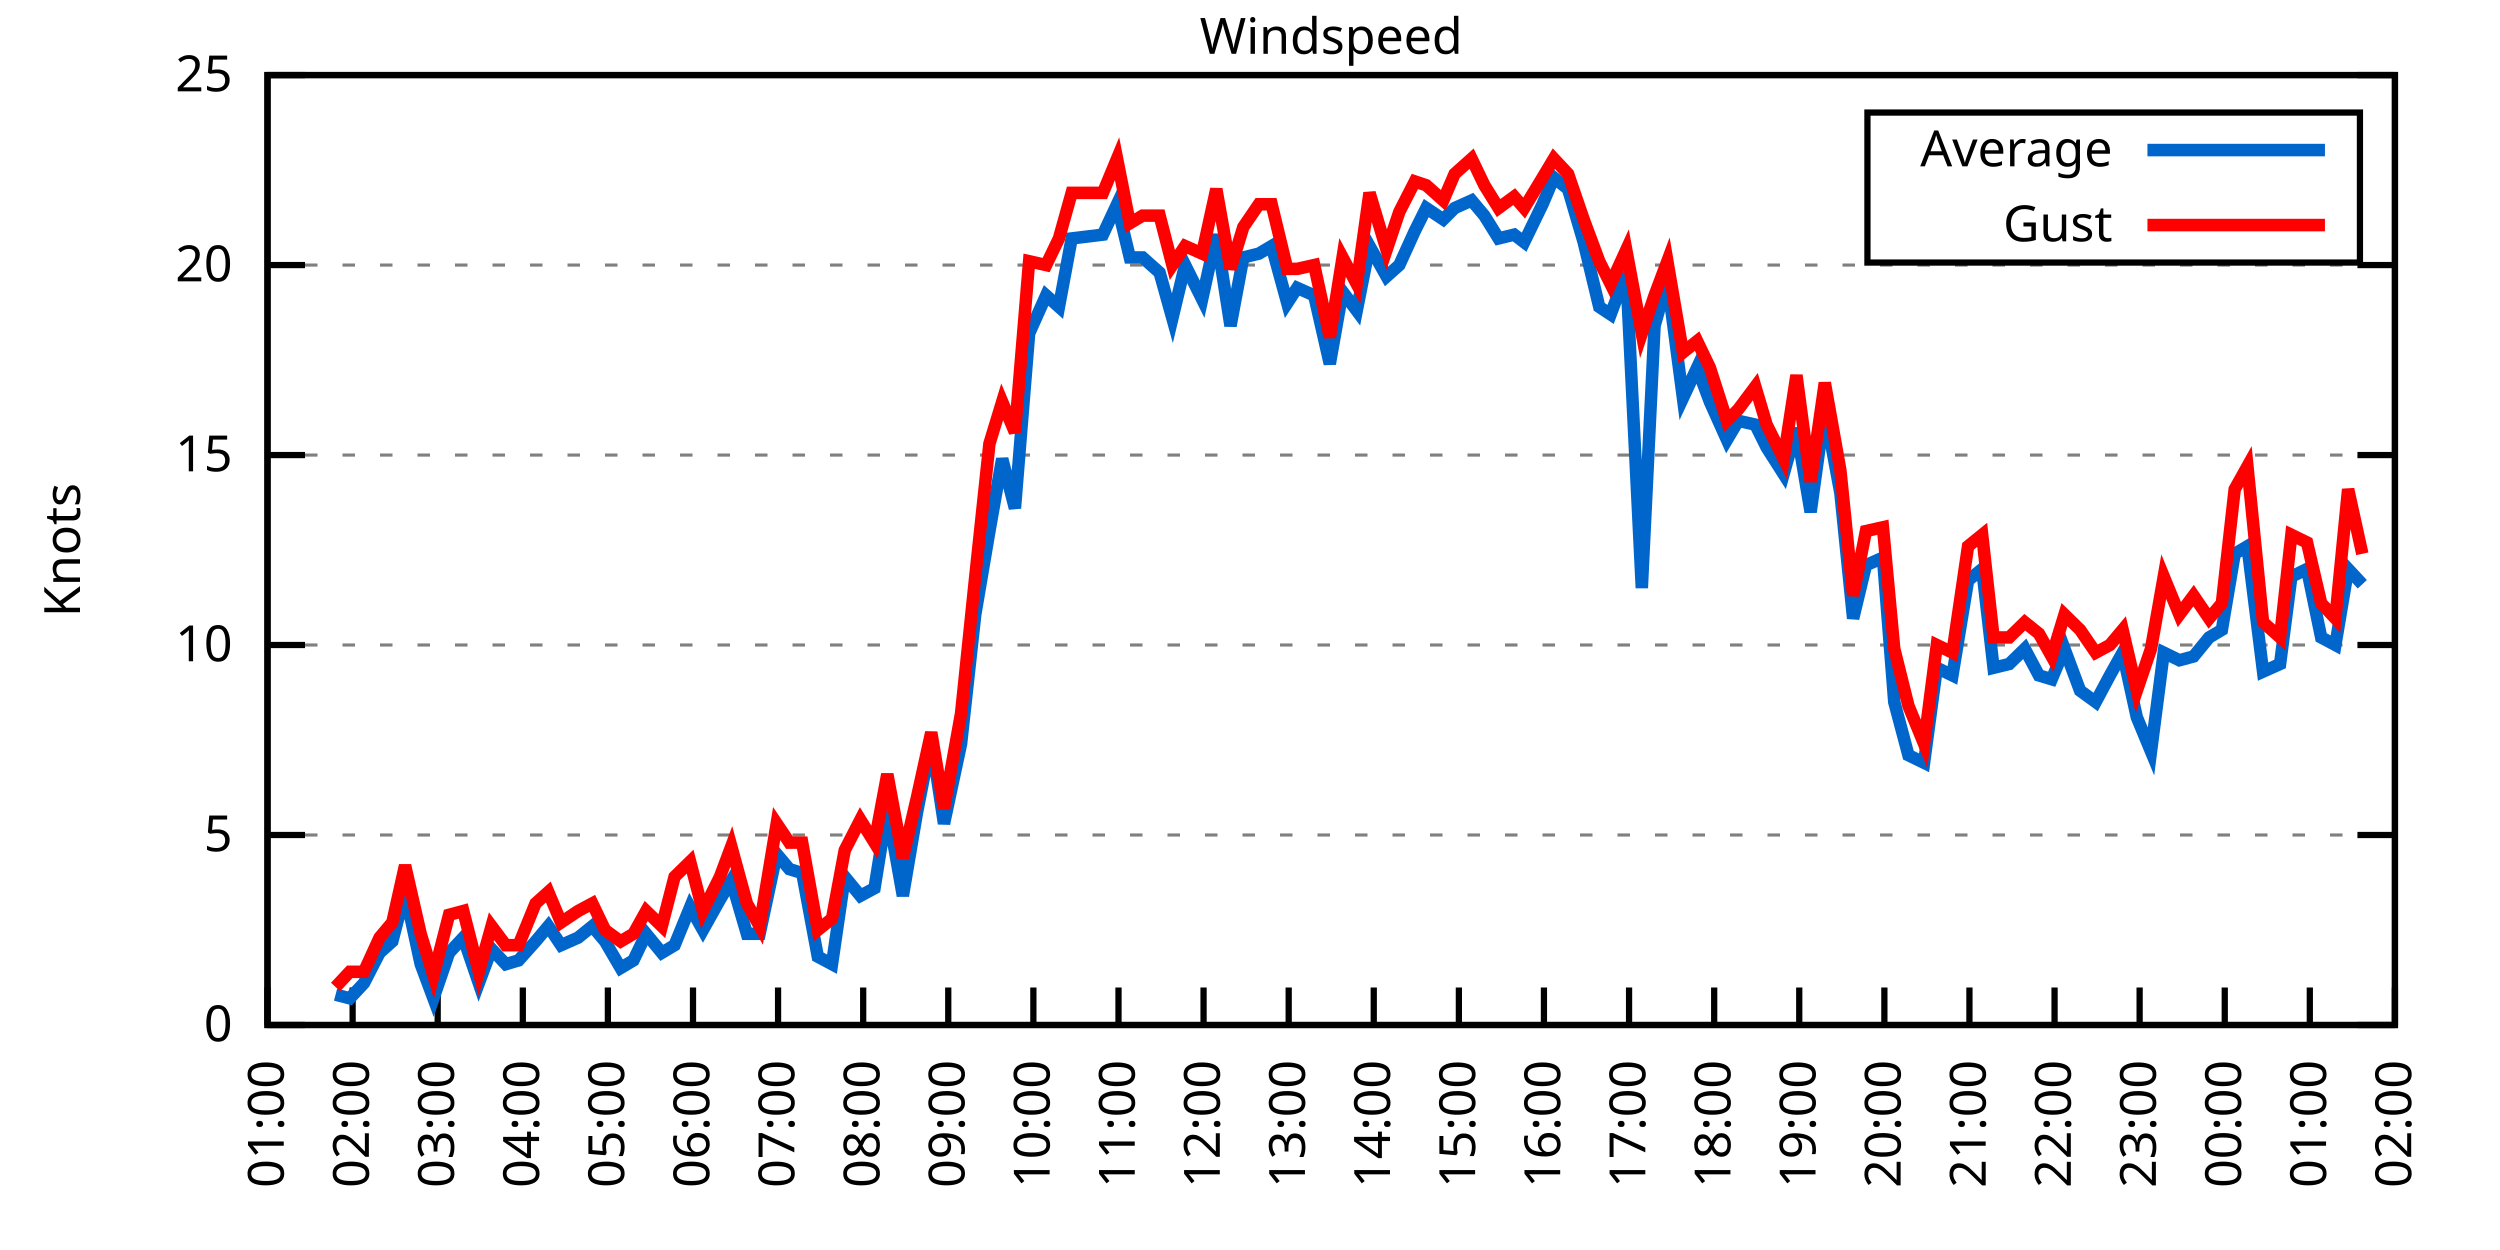
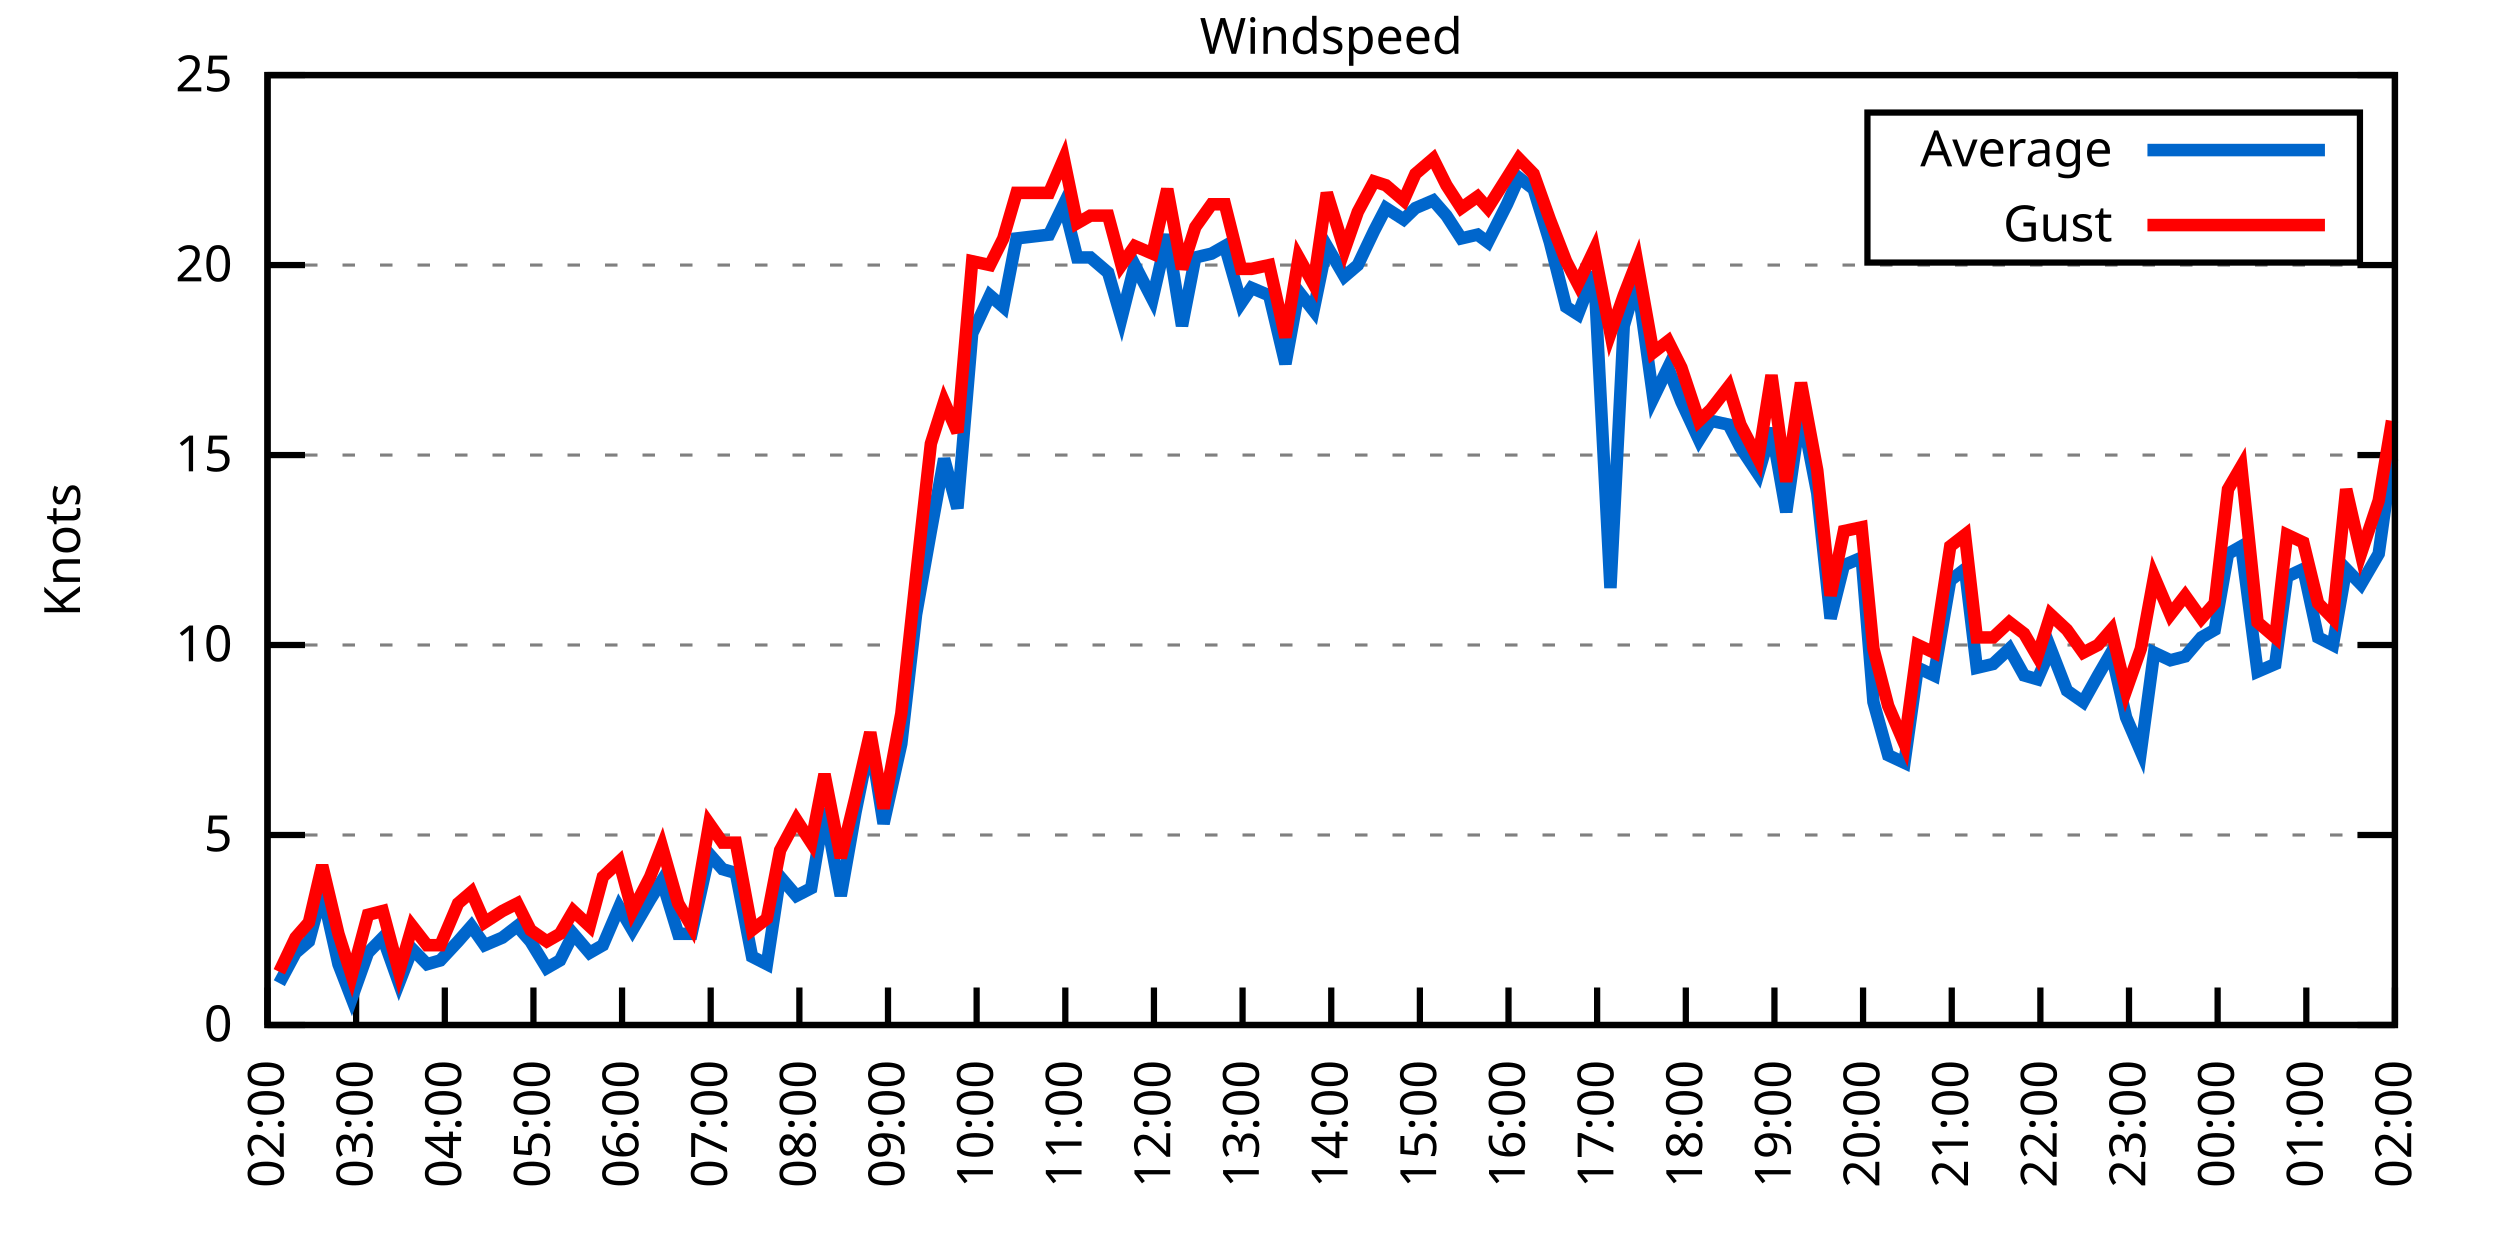
<svg xmlns="http://www.w3.org/2000/svg" xmlns:xlink="http://www.w3.org/1999/xlink" width="400" height="200" viewBox="0 0 400 200">
  <g id="gnuplot_canvas">
    <rect x="0" y="0" width="400" height="200" fill="none" />
    <defs>
      <circle id="gpDot" r="0.5" stroke-width="0.5" stroke="currentColor" />
      <path id="gpPt0" stroke-width="0.333" stroke="currentColor" d="M-1,0 h2 M0,-1 v2" />
      <path id="gpPt1" stroke-width="0.333" stroke="currentColor" d="M-1,-1 L1,1 M1,-1 L-1,1" />
      <path id="gpPt2" stroke-width="0.333" stroke="currentColor" d="M-1,0 L1,0 M0,-1 L0,1 M-1,-1 L1,1 M-1,1 L1,-1" />
      <rect id="gpPt3" stroke-width="0.333" stroke="currentColor" x="-1" y="-1" width="2" height="2" />
      <rect id="gpPt4" stroke-width="0.333" stroke="currentColor" fill="currentColor" x="-1" y="-1" width="2" height="2" />
      <circle id="gpPt5" stroke-width="0.333" stroke="currentColor" cx="0" cy="0" r="1" />
      <use xlink:href="#gpPt5" id="gpPt6" fill="currentColor" stroke="none" />
      <path id="gpPt7" stroke-width="0.333" stroke="currentColor" d="M0,-1.33 L-1.33,0.67 L1.33,0.67 z" />
      <use xlink:href="#gpPt7" id="gpPt8" fill="currentColor" stroke="none" />
      <use xlink:href="#gpPt7" id="gpPt9" stroke="currentColor" transform="rotate(180)" />
      <use xlink:href="#gpPt9" id="gpPt10" fill="currentColor" stroke="none" />
      <use xlink:href="#gpPt3" id="gpPt11" stroke="currentColor" transform="rotate(45)" />
      <use xlink:href="#gpPt11" id="gpPt12" fill="currentColor" stroke="none" />
      <path id="gpPt13" stroke-width="0.333" stroke="currentColor" d="M0,1.330 L1.265,0.411 L0.782,-1.067 L-0.782,-1.076 L-1.265,0.411 z" />
      <use xlink:href="#gpPt13" id="gpPt14" fill="currentColor" stroke="none" />
      <filter id="textbox" filterUnits="objectBoundingBox" x="0" y="0" height="1" width="1">
        <feFlood flood-color="white" flood-opacity="1" result="bgnd" />
        <feComposite in="SourceGraphic" in2="bgnd" operator="atop" />
      </filter>
      <filter id="greybox" filterUnits="objectBoundingBox" x="0" y="0" height="1" width="1">
        <feFlood flood-color="lightgrey" flood-opacity="1" result="grey" />
        <feComposite in="SourceGraphic" in2="grey" operator="atop" />
      </filter>
    </defs>
    <g fill="none" color="white" stroke="currentColor" stroke-width="1.00" stroke-linecap="butt" stroke-linejoin="miter">
</g>
    <g fill="none" color="black" stroke="currentColor" stroke-width="1.00" stroke-linecap="butt" stroke-linejoin="miter">
      <g stroke="none" shape-rendering="crispEdges">
        <polygon fill="rgb(255, 255, 255)" points="42.80,164.00 383.18,164.00 383.18,12.02 42.80,12.02 " />
      </g>
    </g>
    <g fill="none" color="black" stroke="currentColor" stroke-width="1.00" stroke-linecap="butt" stroke-linejoin="miter">
</g>
    <g fill="none" color="black" stroke="black" stroke-width="0.50" stroke-linecap="butt" stroke-linejoin="miter">
</g>
    <g fill="none" color="gray" stroke="currentColor" stroke-width="0.50" stroke-linecap="butt" stroke-linejoin="miter">
      <path stroke="gray" stroke-dasharray="2,4" class="gridline" d="M42.80,164.00 L383.19,164.00  " />
    </g>
    <g fill="none" color="gray" stroke="gray" stroke-width="1.00" stroke-linecap="butt" stroke-linejoin="miter">
</g>
    <g fill="none" color="black" stroke="currentColor" stroke-width="1.00" stroke-linecap="butt" stroke-linejoin="miter">
      <path stroke="black" d="M42.80,164.00 L48.80,164.00 M383.19,164.00 L377.19,164.00  " />
      <g transform="translate(37.20,166.60)" stroke="none" fill="black" font-family="Sans" font-size="8.00" text-anchor="end">
        <text>
          <tspan font-family="Sans"> 0</tspan>
        </text>
      </g>
    </g>
    <g fill="none" color="black" stroke="currentColor" stroke-width="1.00" stroke-linecap="butt" stroke-linejoin="miter">
</g>
    <g fill="none" color="black" stroke="black" stroke-width="0.50" stroke-linecap="butt" stroke-linejoin="miter">
</g>
    <g fill="none" color="gray" stroke="currentColor" stroke-width="0.50" stroke-linecap="butt" stroke-linejoin="miter">
      <path stroke="gray" stroke-dasharray="2,4" class="gridline" d="M42.80,133.60 L383.19,133.60  " />
    </g>
    <g fill="none" color="gray" stroke="gray" stroke-width="1.00" stroke-linecap="butt" stroke-linejoin="miter">
</g>
    <g fill="none" color="black" stroke="currentColor" stroke-width="1.00" stroke-linecap="butt" stroke-linejoin="miter">
      <path stroke="black" d="M42.80,133.60 L48.80,133.60 M383.19,133.60 L377.19,133.60  " />
      <g transform="translate(37.20,136.20)" stroke="none" fill="black" font-family="Sans" font-size="8.00" text-anchor="end">
        <text>
          <tspan font-family="Sans"> 5</tspan>
        </text>
      </g>
    </g>
    <g fill="none" color="black" stroke="currentColor" stroke-width="1.00" stroke-linecap="butt" stroke-linejoin="miter">
</g>
    <g fill="none" color="black" stroke="black" stroke-width="0.50" stroke-linecap="butt" stroke-linejoin="miter">
</g>
    <g fill="none" color="gray" stroke="currentColor" stroke-width="0.50" stroke-linecap="butt" stroke-linejoin="miter">
      <path stroke="gray" stroke-dasharray="2,4" class="gridline" d="M42.80,103.20 L383.19,103.20  " />
    </g>
    <g fill="none" color="gray" stroke="gray" stroke-width="1.00" stroke-linecap="butt" stroke-linejoin="miter">
</g>
    <g fill="none" color="black" stroke="currentColor" stroke-width="1.00" stroke-linecap="butt" stroke-linejoin="miter">
      <path stroke="black" d="M42.80,103.20 L48.80,103.20 M383.19,103.20 L377.19,103.20  " />
      <g transform="translate(37.20,105.80)" stroke="none" fill="black" font-family="Sans" font-size="8.00" text-anchor="end">
        <text>
          <tspan font-family="Sans"> 10</tspan>
        </text>
      </g>
    </g>
    <g fill="none" color="black" stroke="currentColor" stroke-width="1.00" stroke-linecap="butt" stroke-linejoin="miter">
</g>
    <g fill="none" color="black" stroke="black" stroke-width="0.50" stroke-linecap="butt" stroke-linejoin="miter">
</g>
    <g fill="none" color="gray" stroke="currentColor" stroke-width="0.50" stroke-linecap="butt" stroke-linejoin="miter">
      <path stroke="gray" stroke-dasharray="2,4" class="gridline" d="M42.80,72.81 L383.19,72.81  " />
    </g>
    <g fill="none" color="gray" stroke="gray" stroke-width="1.00" stroke-linecap="butt" stroke-linejoin="miter">
</g>
    <g fill="none" color="black" stroke="currentColor" stroke-width="1.00" stroke-linecap="butt" stroke-linejoin="miter">
      <path stroke="black" d="M42.80,72.81 L48.80,72.81 M383.19,72.81 L377.19,72.81  " />
      <g transform="translate(37.20,75.41)" stroke="none" fill="black" font-family="Sans" font-size="8.00" text-anchor="end">
        <text>
          <tspan font-family="Sans"> 15</tspan>
        </text>
      </g>
    </g>
    <g fill="none" color="black" stroke="currentColor" stroke-width="1.00" stroke-linecap="butt" stroke-linejoin="miter">
</g>
    <g fill="none" color="black" stroke="black" stroke-width="0.50" stroke-linecap="butt" stroke-linejoin="miter">
</g>
    <g fill="none" color="gray" stroke="currentColor" stroke-width="0.50" stroke-linecap="butt" stroke-linejoin="miter">
      <path stroke="gray" stroke-dasharray="2,4" class="gridline" d="M42.80,42.41 L383.19,42.41  " />
    </g>
    <g fill="none" color="gray" stroke="gray" stroke-width="1.00" stroke-linecap="butt" stroke-linejoin="miter">
</g>
    <g fill="none" color="black" stroke="currentColor" stroke-width="1.00" stroke-linecap="butt" stroke-linejoin="miter">
      <path stroke="black" d="M42.80,42.41 L48.80,42.41 M383.19,42.41 L377.19,42.41  " />
      <g transform="translate(37.20,45.01)" stroke="none" fill="black" font-family="Sans" font-size="8.00" text-anchor="end">
        <text>
          <tspan font-family="Sans"> 20</tspan>
        </text>
      </g>
    </g>
    <g fill="none" color="black" stroke="currentColor" stroke-width="1.00" stroke-linecap="butt" stroke-linejoin="miter">
</g>
    <g fill="none" color="black" stroke="black" stroke-width="0.50" stroke-linecap="butt" stroke-linejoin="miter">
</g>
    <g fill="none" color="gray" stroke="currentColor" stroke-width="0.50" stroke-linecap="butt" stroke-linejoin="miter">
      <path stroke="gray" stroke-dasharray="2,4" class="gridline" d="M42.80,12.01 L383.19,12.01  " />
    </g>
    <g fill="none" color="gray" stroke="gray" stroke-width="1.00" stroke-linecap="butt" stroke-linejoin="miter">
</g>
    <g fill="none" color="black" stroke="currentColor" stroke-width="1.00" stroke-linecap="butt" stroke-linejoin="miter">
      <path stroke="black" d="M42.80,12.01 L48.80,12.01 M383.19,12.01 L377.19,12.01  " />
      <g transform="translate(37.20,14.61)" stroke="none" fill="black" font-family="Sans" font-size="8.00" text-anchor="end">
        <text>
          <tspan font-family="Sans"> 25</tspan>
        </text>
      </g>
    </g>
    <g fill="none" color="black" stroke="currentColor" stroke-width="1.00" stroke-linecap="butt" stroke-linejoin="miter">
      <path stroke="black" d="M42.80,164.00 L42.80,158.00  " />
      <g transform="translate(45.40,169.60) rotate(270.00)" stroke="none" fill="black" font-family="Sans" font-size="8.00" text-anchor="end">
        <text>
-           <tspan font-family="Sans">01:00</tspan>
-         </text>
-       </g>
-     </g>
-     <g fill="none" color="black" stroke="currentColor" stroke-width="1.00" stroke-linecap="butt" stroke-linejoin="miter">
-       <path stroke="black" d="M56.42,164.00 L56.42,158.00  " />
-       <g transform="translate(59.02,169.60) rotate(270.00)" stroke="none" fill="black" font-family="Sans" font-size="8.00" text-anchor="end">
-         <text>
          <tspan font-family="Sans">02:00</tspan>
        </text>
      </g>
    </g>
    <g fill="none" color="black" stroke="currentColor" stroke-width="1.00" stroke-linecap="butt" stroke-linejoin="miter">
-       <path stroke="black" d="M70.03,164.00 L70.03,158.00  " />
-       <g transform="translate(72.63,169.60) rotate(270.00)" stroke="none" fill="black" font-family="Sans" font-size="8.00" text-anchor="end">
+       <path stroke="black" d="M56.98,164.00 L56.98,158.00  " />
+       <g transform="translate(59.58,169.60) rotate(270.00)" stroke="none" fill="black" font-family="Sans" font-size="8.00" text-anchor="end">
        <text>
          <tspan font-family="Sans">03:00</tspan>
        </text>
      </g>
    </g>
    <g fill="none" color="black" stroke="currentColor" stroke-width="1.00" stroke-linecap="butt" stroke-linejoin="miter">
-       <path stroke="black" d="M83.65,164.00 L83.65,158.00  " />
-       <g transform="translate(86.25,169.60) rotate(270.00)" stroke="none" fill="black" font-family="Sans" font-size="8.00" text-anchor="end">
+       <path stroke="black" d="M71.17,164.00 L71.17,158.00  " />
+       <g transform="translate(73.77,169.60) rotate(270.00)" stroke="none" fill="black" font-family="Sans" font-size="8.00" text-anchor="end">
        <text>
          <tspan font-family="Sans">04:00</tspan>
        </text>
      </g>
    </g>
    <g fill="none" color="black" stroke="currentColor" stroke-width="1.00" stroke-linecap="butt" stroke-linejoin="miter">
-       <path stroke="black" d="M97.26,164.00 L97.26,158.00  " />
-       <g transform="translate(99.86,169.60) rotate(270.00)" stroke="none" fill="black" font-family="Sans" font-size="8.00" text-anchor="end">
+       <path stroke="black" d="M85.35,164.00 L85.35,158.00  " />
+       <g transform="translate(87.95,169.60) rotate(270.00)" stroke="none" fill="black" font-family="Sans" font-size="8.00" text-anchor="end">
        <text>
          <tspan font-family="Sans">05:00</tspan>
        </text>
      </g>
    </g>
    <g fill="none" color="black" stroke="currentColor" stroke-width="1.00" stroke-linecap="butt" stroke-linejoin="miter">
-       <path stroke="black" d="M110.88,164.00 L110.88,158.00  " />
-       <g transform="translate(113.48,169.60) rotate(270.00)" stroke="none" fill="black" font-family="Sans" font-size="8.00" text-anchor="end">
+       <path stroke="black" d="M99.53,164.00 L99.53,158.00  " />
+       <g transform="translate(102.13,169.60) rotate(270.00)" stroke="none" fill="black" font-family="Sans" font-size="8.00" text-anchor="end">
        <text>
          <tspan font-family="Sans">06:00</tspan>
        </text>
      </g>
    </g>
    <g fill="none" color="black" stroke="currentColor" stroke-width="1.00" stroke-linecap="butt" stroke-linejoin="miter">
-       <path stroke="black" d="M124.49,164.00 L124.49,158.00  " />
-       <g transform="translate(127.09,169.60) rotate(270.00)" stroke="none" fill="black" font-family="Sans" font-size="8.00" text-anchor="end">
+       <path stroke="black" d="M113.71,164.00 L113.71,158.00  " />
+       <g transform="translate(116.31,169.60) rotate(270.00)" stroke="none" fill="black" font-family="Sans" font-size="8.00" text-anchor="end">
        <text>
          <tspan font-family="Sans">07:00</tspan>
        </text>
      </g>
    </g>
    <g fill="none" color="black" stroke="currentColor" stroke-width="1.00" stroke-linecap="butt" stroke-linejoin="miter">
-       <path stroke="black" d="M138.11,164.00 L138.11,158.00  " />
-       <g transform="translate(140.71,169.60) rotate(270.00)" stroke="none" fill="black" font-family="Sans" font-size="8.00" text-anchor="end">
+       <path stroke="black" d="M127.90,164.00 L127.90,158.00  " />
+       <g transform="translate(130.50,169.60) rotate(270.00)" stroke="none" fill="black" font-family="Sans" font-size="8.00" text-anchor="end">
        <text>
          <tspan font-family="Sans">08:00</tspan>
        </text>
      </g>
    </g>
    <g fill="none" color="black" stroke="currentColor" stroke-width="1.00" stroke-linecap="butt" stroke-linejoin="miter">
-       <path stroke="black" d="M151.72,164.00 L151.72,158.00  " />
-       <g transform="translate(154.32,169.60) rotate(270.00)" stroke="none" fill="black" font-family="Sans" font-size="8.00" text-anchor="end">
+       <path stroke="black" d="M142.08,164.00 L142.08,158.00  " />
+       <g transform="translate(144.68,169.60) rotate(270.00)" stroke="none" fill="black" font-family="Sans" font-size="8.00" text-anchor="end">
        <text>
          <tspan font-family="Sans">09:00</tspan>
        </text>
      </g>
    </g>
    <g fill="none" color="black" stroke="currentColor" stroke-width="1.00" stroke-linecap="butt" stroke-linejoin="miter">
-       <path stroke="black" d="M165.34,164.00 L165.34,158.00  " />
-       <g transform="translate(167.94,169.60) rotate(270.00)" stroke="none" fill="black" font-family="Sans" font-size="8.00" text-anchor="end">
+       <path stroke="black" d="M156.26,164.00 L156.26,158.00  " />
+       <g transform="translate(158.86,169.60) rotate(270.00)" stroke="none" fill="black" font-family="Sans" font-size="8.00" text-anchor="end">
        <text>
          <tspan font-family="Sans">10:00</tspan>
        </text>
      </g>
    </g>
    <g fill="none" color="black" stroke="currentColor" stroke-width="1.00" stroke-linecap="butt" stroke-linejoin="miter">
-       <path stroke="black" d="M178.96,164.00 L178.96,158.00  " />
-       <g transform="translate(181.56,169.60) rotate(270.00)" stroke="none" fill="black" font-family="Sans" font-size="8.00" text-anchor="end">
+       <path stroke="black" d="M170.45,164.00 L170.45,158.00  " />
+       <g transform="translate(173.05,169.60) rotate(270.00)" stroke="none" fill="black" font-family="Sans" font-size="8.00" text-anchor="end">
        <text>
          <tspan font-family="Sans">11:00</tspan>
        </text>
      </g>
    </g>
    <g fill="none" color="black" stroke="currentColor" stroke-width="1.00" stroke-linecap="butt" stroke-linejoin="miter">
-       <path stroke="black" d="M192.57,164.00 L192.57,158.00  " />
-       <g transform="translate(195.17,169.60) rotate(270.00)" stroke="none" fill="black" font-family="Sans" font-size="8.00" text-anchor="end">
+       <path stroke="black" d="M184.63,164.00 L184.63,158.00  " />
+       <g transform="translate(187.23,169.60) rotate(270.00)" stroke="none" fill="black" font-family="Sans" font-size="8.00" text-anchor="end">
        <text>
          <tspan font-family="Sans">12:00</tspan>
        </text>
      </g>
    </g>
    <g fill="none" color="black" stroke="currentColor" stroke-width="1.00" stroke-linecap="butt" stroke-linejoin="miter">
-       <path stroke="black" d="M206.19,164.00 L206.19,158.00  " />
-       <g transform="translate(208.79,169.60) rotate(270.00)" stroke="none" fill="black" font-family="Sans" font-size="8.00" text-anchor="end">
+       <path stroke="black" d="M198.81,164.00 L198.81,158.00  " />
+       <g transform="translate(201.41,169.60) rotate(270.00)" stroke="none" fill="black" font-family="Sans" font-size="8.00" text-anchor="end">
        <text>
          <tspan font-family="Sans">13:00</tspan>
        </text>
      </g>
    </g>
    <g fill="none" color="black" stroke="currentColor" stroke-width="1.00" stroke-linecap="butt" stroke-linejoin="miter">
-       <path stroke="black" d="M219.80,164.00 L219.80,158.00  " />
-       <g transform="translate(222.40,169.60) rotate(270.00)" stroke="none" fill="black" font-family="Sans" font-size="8.00" text-anchor="end">
+       <path stroke="black" d="M213.00,164.00 L213.00,158.00  " />
+       <g transform="translate(215.60,169.60) rotate(270.00)" stroke="none" fill="black" font-family="Sans" font-size="8.00" text-anchor="end">
        <text>
          <tspan font-family="Sans">14:00</tspan>
        </text>
      </g>
    </g>
    <g fill="none" color="black" stroke="currentColor" stroke-width="1.00" stroke-linecap="butt" stroke-linejoin="miter">
-       <path stroke="black" d="M233.42,164.00 L233.42,158.00  " />
-       <g transform="translate(236.02,169.60) rotate(270.00)" stroke="none" fill="black" font-family="Sans" font-size="8.00" text-anchor="end">
+       <path stroke="black" d="M227.18,164.00 L227.18,158.00  " />
+       <g transform="translate(229.78,169.60) rotate(270.00)" stroke="none" fill="black" font-family="Sans" font-size="8.00" text-anchor="end">
        <text>
          <tspan font-family="Sans">15:00</tspan>
        </text>
      </g>
    </g>
    <g fill="none" color="black" stroke="currentColor" stroke-width="1.00" stroke-linecap="butt" stroke-linejoin="miter">
-       <path stroke="black" d="M247.03,164.00 L247.03,158.00  " />
-       <g transform="translate(249.63,169.60) rotate(270.00)" stroke="none" fill="black" font-family="Sans" font-size="8.00" text-anchor="end">
+       <path stroke="black" d="M241.36,164.00 L241.36,158.00  " />
+       <g transform="translate(243.96,169.60) rotate(270.00)" stroke="none" fill="black" font-family="Sans" font-size="8.00" text-anchor="end">
        <text>
          <tspan font-family="Sans">16:00</tspan>
        </text>
      </g>
    </g>
    <g fill="none" color="black" stroke="currentColor" stroke-width="1.00" stroke-linecap="butt" stroke-linejoin="miter">
-       <path stroke="black" d="M260.65,164.00 L260.65,158.00  " />
-       <g transform="translate(263.25,169.60) rotate(270.00)" stroke="none" fill="black" font-family="Sans" font-size="8.00" text-anchor="end">
+       <path stroke="black" d="M255.54,164.00 L255.54,158.00  " />
+       <g transform="translate(258.14,169.60) rotate(270.00)" stroke="none" fill="black" font-family="Sans" font-size="8.00" text-anchor="end">
        <text>
          <tspan font-family="Sans">17:00</tspan>
        </text>
      </g>
    </g>
    <g fill="none" color="black" stroke="currentColor" stroke-width="1.00" stroke-linecap="butt" stroke-linejoin="miter">
-       <path stroke="black" d="M274.27,164.00 L274.27,158.00  " />
-       <g transform="translate(276.87,169.60) rotate(270.00)" stroke="none" fill="black" font-family="Sans" font-size="8.00" text-anchor="end">
+       <path stroke="black" d="M269.73,164.00 L269.73,158.00  " />
+       <g transform="translate(272.33,169.60) rotate(270.00)" stroke="none" fill="black" font-family="Sans" font-size="8.00" text-anchor="end">
        <text>
          <tspan font-family="Sans">18:00</tspan>
        </text>
      </g>
    </g>
    <g fill="none" color="black" stroke="currentColor" stroke-width="1.00" stroke-linecap="butt" stroke-linejoin="miter">
-       <path stroke="black" d="M287.88,164.00 L287.88,158.00  " />
-       <g transform="translate(290.48,169.60) rotate(270.00)" stroke="none" fill="black" font-family="Sans" font-size="8.00" text-anchor="end">
+       <path stroke="black" d="M283.91,164.00 L283.91,158.00  " />
+       <g transform="translate(286.51,169.60) rotate(270.00)" stroke="none" fill="black" font-family="Sans" font-size="8.00" text-anchor="end">
        <text>
          <tspan font-family="Sans">19:00</tspan>
        </text>
      </g>
    </g>
    <g fill="none" color="black" stroke="currentColor" stroke-width="1.00" stroke-linecap="butt" stroke-linejoin="miter">
-       <path stroke="black" d="M301.50,164.00 L301.50,158.00  " />
-       <g transform="translate(304.10,169.60) rotate(270.00)" stroke="none" fill="black" font-family="Sans" font-size="8.00" text-anchor="end">
+       <path stroke="black" d="M298.09,164.00 L298.09,158.00  " />
+       <g transform="translate(300.69,169.60) rotate(270.00)" stroke="none" fill="black" font-family="Sans" font-size="8.00" text-anchor="end">
        <text>
          <tspan font-family="Sans">20:00</tspan>
        </text>
      </g>
    </g>
    <g fill="none" color="black" stroke="currentColor" stroke-width="1.00" stroke-linecap="butt" stroke-linejoin="miter">
-       <path stroke="black" d="M315.11,164.00 L315.11,158.00  " />
-       <g transform="translate(317.71,169.60) rotate(270.00)" stroke="none" fill="black" font-family="Sans" font-size="8.00" text-anchor="end">
+       <path stroke="black" d="M312.28,164.00 L312.28,158.00  " />
+       <g transform="translate(314.88,169.60) rotate(270.00)" stroke="none" fill="black" font-family="Sans" font-size="8.00" text-anchor="end">
        <text>
          <tspan font-family="Sans">21:00</tspan>
        </text>
      </g>
    </g>
    <g fill="none" color="black" stroke="currentColor" stroke-width="1.00" stroke-linecap="butt" stroke-linejoin="miter">
-       <path stroke="black" d="M328.73,164.00 L328.73,158.00  " />
-       <g transform="translate(331.33,169.60) rotate(270.00)" stroke="none" fill="black" font-family="Sans" font-size="8.00" text-anchor="end">
+       <path stroke="black" d="M326.46,164.00 L326.46,158.00  " />
+       <g transform="translate(329.06,169.60) rotate(270.00)" stroke="none" fill="black" font-family="Sans" font-size="8.00" text-anchor="end">
        <text>
          <tspan font-family="Sans">22:00</tspan>
        </text>
      </g>
    </g>
    <g fill="none" color="black" stroke="currentColor" stroke-width="1.00" stroke-linecap="butt" stroke-linejoin="miter">
-       <path stroke="black" d="M342.34,164.00 L342.34,158.00  " />
-       <g transform="translate(344.94,169.60) rotate(270.00)" stroke="none" fill="black" font-family="Sans" font-size="8.00" text-anchor="end">
+       <path stroke="black" d="M340.64,164.00 L340.64,158.00  " />
+       <g transform="translate(343.24,169.60) rotate(270.00)" stroke="none" fill="black" font-family="Sans" font-size="8.00" text-anchor="end">
        <text>
          <tspan font-family="Sans">23:00</tspan>
        </text>
      </g>
    </g>
    <g fill="none" color="black" stroke="currentColor" stroke-width="1.00" stroke-linecap="butt" stroke-linejoin="miter">
-       <path stroke="black" d="M355.96,164.00 L355.96,158.00  " />
-       <g transform="translate(358.56,169.60) rotate(270.00)" stroke="none" fill="black" font-family="Sans" font-size="8.00" text-anchor="end">
+       <path stroke="black" d="M354.82,164.00 L354.82,158.00  " />
+       <g transform="translate(357.42,169.60) rotate(270.00)" stroke="none" fill="black" font-family="Sans" font-size="8.00" text-anchor="end">
        <text>
          <tspan font-family="Sans">00:00</tspan>
        </text>
      </g>
    </g>
    <g fill="none" color="black" stroke="currentColor" stroke-width="1.00" stroke-linecap="butt" stroke-linejoin="miter">
-       <path stroke="black" d="M369.57,164.00 L369.57,158.00  " />
-       <g transform="translate(372.17,169.60) rotate(270.00)" stroke="none" fill="black" font-family="Sans" font-size="8.00" text-anchor="end">
+       <path stroke="black" d="M369.01,164.00 L369.01,158.00  " />
+       <g transform="translate(371.61,169.60) rotate(270.00)" stroke="none" fill="black" font-family="Sans" font-size="8.00" text-anchor="end">
        <text>
          <tspan font-family="Sans">01:00</tspan>
        </text>
      </g>
    </g>
    <g fill="none" color="black" stroke="currentColor" stroke-width="1.00" stroke-linecap="butt" stroke-linejoin="miter">
      <path stroke="black" d="M383.19,164.00 L383.19,158.00  " />
      <g transform="translate(385.79,169.60) rotate(270.00)" stroke="none" fill="black" font-family="Sans" font-size="8.00" text-anchor="end">
        <text>
          <tspan font-family="Sans">02:00</tspan>
        </text>
      </g>
    </g>
    <g fill="none" color="black" stroke="currentColor" stroke-width="1.00" stroke-linecap="butt" stroke-linejoin="miter">
</g>
    <g fill="none" color="black" stroke="currentColor" stroke-width="1.00" stroke-linecap="butt" stroke-linejoin="miter">
      <path stroke="black" d="M42.80,12.01 L42.80,164.00 L383.19,164.00 L383.19,12.01 L42.80,12.01 Z  " />
    </g>
    <g fill="none" color="black" stroke="currentColor" stroke-width="1.00" stroke-linecap="butt" stroke-linejoin="miter">
</g>
    <g fill="none" color="black" stroke="currentColor" stroke-width="1.00" stroke-linecap="butt" stroke-linejoin="miter">
      <path stroke="black" d="M298.79,42.01 L298.79,18.01 L377.59,18.01 L377.59,42.01 L298.79,42.01 Z  " />
    </g>
    <g id="Windspeed_plot_1">
      <g fill="none" color="white" stroke="black" stroke-width="2.00" stroke-linecap="butt" stroke-linejoin="miter">
</g>
      <g fill="none" color="black" stroke="currentColor" stroke-width="2.00" stroke-linecap="butt" stroke-linejoin="miter">
        <g transform="translate(337.99,26.61)" stroke="none" fill="black" font-family="Sans" font-size="8.00" text-anchor="end">
          <text>
            <tspan font-family="Sans">Average</tspan>
          </text>
        </g>
      </g>
      <g fill="none" color="black" stroke="currentColor" stroke-width="2.00" stroke-linecap="butt" stroke-linejoin="miter">
-         <path stroke="rgb(  0, 102, 204)" d="M343.59,24.01 L371.99,24.01 M53.69,159.14 L55.96,159.74 L58.23,157.31 L60.73,152.45 L62.77,150.62 L64.81,142.72   L67.31,154.27 L69.35,159.74 L71.85,152.45 L74.12,150.02 L76.61,157.31 L78.65,151.84 L80.92,154.27 L82.97,153.66   L85.69,150.62 L87.73,148.19 L89.77,151.23 L92.50,150.02 L94.77,148.19 L96.81,150.62 L99.30,154.88 L101.35,153.66   L103.39,149.41 L105.89,152.45 L107.93,151.23 L110.42,145.15 L112.47,148.80 L115.19,143.94 L117.01,140.90 L119.50,149.41   L121.54,149.41 L124.27,136.64 L126.31,139.07 L128.35,139.68 L130.85,153.06 L133.12,154.27 L135.16,140.29 L137.66,143.33   L139.92,142.11 L141.97,129.35 L144.46,143.33 L146.73,129.95 L149.00,118.40 L151.04,131.78 L153.77,119.01 L156.04,98.34   L158.31,84.97 L160.35,73.41 L162.39,81.32 L164.66,53.35 L167.38,47.27 L169.43,49.10 L171.47,38.15 L176.46,37.54   L178.73,32.68 L180.77,41.19 L182.81,41.19 L185.54,43.62 L187.58,50.92 L189.62,42.41 L192.34,47.88 L194.61,37.54   L196.88,52.14 L198.93,41.19 L201.42,40.58 L203.46,39.37 L205.96,48.49 L207.55,46.06 L210.27,47.27 L212.77,58.21   L214.81,46.66 L217.08,49.70 L219.12,39.37 L221.85,44.23 L223.89,42.41 L226.38,36.94 L228.20,33.29 L230.92,35.11   L232.74,33.29 L235.46,32.07 L237.50,34.50 L239.77,38.15 L242.27,37.54 L243.86,38.76 L246.81,32.68 L248.62,28.42   L250.89,30.25 L253.39,38.76 L255.88,49.10 L257.70,50.31 L260.20,43.62 L262.69,94.08 L264.73,52.14 L266.78,44.84   L269.27,63.69 L271.54,58.82 L273.58,64.29 L276.31,70.37 L278.12,67.33 L280.85,67.94 L282.66,71.59 L285.38,75.85   L287.43,68.55 L289.70,81.93 L291.97,65.51 L294.46,78.89 L296.50,98.95 L298.55,90.44 L301.27,89.22 L303.08,112.32   L305.35,120.83 L307.85,122.05 L309.89,106.85 L312.39,108.07 L314.89,92.87 L317.15,91.04 L318.97,106.85 L321.47,106.24   L323.96,103.81 L326.23,108.07 L328.27,108.68 L330.32,103.81 L332.81,110.50 L335.31,112.32 L337.58,108.07 L339.62,104.42   L341.89,114.76 L344.16,120.23 L346.20,104.42 L348.70,105.64 L350.97,105.03 L353.46,101.99 L355.50,100.77 L357.55,88.61   L359.59,87.40 L362.09,107.46 L364.81,106.24 L366.62,92.26 L369.12,91.04 L371.39,101.99 L373.66,103.20 L375.70,91.04   L377.97,93.48  " />
+         <path stroke="rgb(  0, 102, 204)" d="M343.59,24.01 L371.99,24.01 M44.69,157.31 L47.29,152.45 L49.42,150.62 L51.55,142.72 L54.15,154.27 L56.27,159.74   L58.87,152.45 L61.24,150.02 L63.84,157.31 L65.97,151.84 L68.33,154.27 L70.46,153.66 L73.29,150.62 L75.42,148.19   L77.55,151.23 L80.38,150.02 L82.75,148.19 L84.88,150.62 L87.48,154.88 L89.60,153.66 L91.73,149.41 L94.33,152.45   L96.46,151.23 L99.06,145.15 L101.19,148.80 L104.02,143.94 L105.91,140.90 L108.51,149.41 L110.64,149.41 L113.48,136.64   L115.61,139.07 L117.73,139.68 L120.33,153.06 L122.70,154.27 L124.82,140.29 L127.42,143.33 L129.79,142.11 L131.92,129.35   L134.52,143.33 L136.88,129.95 L139.24,118.40 L141.37,131.78 L144.21,119.01 L146.57,98.34 L148.94,84.97 L151.06,73.41   L153.19,81.32 L155.55,53.35 L158.39,47.27 L160.52,49.10 L162.65,38.15 L167.85,37.54 L170.21,32.68 L172.34,41.19   L174.46,41.19 L177.30,43.62 L179.43,50.92 L181.56,42.41 L184.39,47.88 L186.76,37.54 L189.12,52.14 L191.25,41.19   L193.85,40.58 L195.98,39.37 L198.58,48.49 L200.23,46.06 L203.07,47.27 L205.67,58.21 L207.79,46.66 L210.16,49.70   L212.29,39.37 L215.12,44.23 L217.25,42.41 L219.85,36.94 L221.74,33.29 L224.58,35.11 L226.47,33.29 L229.31,32.07   L231.43,34.50 L233.80,38.15 L236.40,37.54 L238.05,38.76 L241.12,32.68 L243.02,28.42 L245.38,30.25 L247.98,38.76   L250.58,49.10 L252.47,50.31 L255.07,43.62 L257.67,94.08 L259.80,52.14 L261.93,44.84 L264.53,63.69 L266.89,58.82   L269.02,64.29 L271.85,70.37 L273.75,67.33 L276.58,67.94 L278.47,71.59 L281.31,75.85 L283.44,68.55 L285.80,81.93   L288.16,65.51 L290.76,78.89 L292.89,98.95 L295.02,90.44 L297.86,89.22 L299.75,112.32 L302.11,120.83 L304.71,122.05   L306.84,106.85 L309.44,108.07 L312.04,92.87 L314.40,91.04 L316.29,106.85 L318.89,106.24 L321.49,103.81 L323.86,108.07   L325.99,108.68 L328.11,103.81 L330.71,110.50 L333.31,112.32 L335.68,108.07 L337.80,104.42 L340.17,114.76 L342.53,120.23   L344.66,104.42 L347.26,105.64 L349.62,105.03 L352.22,101.99 L354.35,100.77 L356.48,88.61 L358.61,87.40 L361.21,107.46   L364.04,106.24 L365.93,92.26 L368.53,91.04 L370.90,101.99 L373.26,103.20 L375.39,91.04 L377.75,93.48 L380.59,88.61   L382.72,73.41  " />
      </g>
    </g>
    <g id="Windspeed_plot_2">
      <g fill="none" color="black" stroke="currentColor" stroke-width="2.00" stroke-linecap="butt" stroke-linejoin="miter">
        <g transform="translate(337.99,38.61)" stroke="none" fill="black" font-family="Sans" font-size="8.00" text-anchor="end">
          <text>
            <tspan font-family="Sans">Gust</tspan>
          </text>
        </g>
      </g>
      <g fill="none" color="black" stroke="currentColor" stroke-width="2.00" stroke-linecap="butt" stroke-linejoin="miter">
-         <path stroke="rgb(255,   0,   0)" d="M343.59,36.01 L371.99,36.01 M53.69,157.92 L55.96,155.49 L58.23,155.49 L60.73,150.02 L62.77,147.59 L64.81,138.47   L67.31,149.41 L69.35,156.10 L71.85,146.37 L74.12,145.76 L76.61,155.49 L78.65,148.19 L80.92,151.23 L82.97,151.23   L85.69,144.55 L87.73,142.72 L89.77,147.59 L92.50,145.76 L94.77,144.55 L96.81,148.80 L99.30,150.62 L101.35,149.41   L103.39,145.76 L105.89,148.19 L107.93,140.29 L110.42,137.86 L112.47,145.76 L115.19,140.29 L117.01,135.43 L119.50,144.55   L121.54,148.19 L124.27,131.78 L126.31,134.82 L128.35,134.82 L130.85,148.80 L133.12,146.98 L135.16,136.03 L137.66,131.17   L139.92,134.82 L141.97,123.87 L144.46,137.25 L146.73,127.52 L149.00,117.19 L151.04,129.35 L153.77,114.15 L156.04,92.26   L158.31,70.98 L160.35,64.29 L162.39,69.16 L164.66,41.80 L167.38,42.41 L169.43,38.15 L171.47,30.86 L176.46,30.86   L178.73,25.39 L180.77,35.72 L182.81,34.50 L185.54,34.50 L187.58,42.41 L189.62,39.37 L192.34,40.58 L194.61,30.25   L196.88,43.02 L198.93,36.33 L201.42,32.68 L203.46,32.68 L205.96,43.02 L207.55,43.02 L210.27,42.41 L212.77,53.96   L214.81,41.19 L217.08,45.45 L219.12,30.86 L221.85,39.98 L223.89,33.90 L226.38,29.03 L228.20,29.64 L230.92,32.07   L232.74,27.82 L235.46,25.39 L237.50,29.64 L239.77,33.29 L242.27,31.46 L243.86,33.29 L246.81,28.42 L248.62,25.39   L250.89,27.82 L253.39,35.11 L255.88,41.80 L257.70,45.45 L260.20,39.98 L262.69,53.35 L264.73,47.27 L266.78,41.80   L269.27,56.39 L271.54,54.57 L273.58,58.82 L276.31,67.33 L278.12,65.51 L280.85,61.86 L282.66,67.94 L285.38,73.41   L287.43,60.04 L289.70,77.06 L291.97,61.25 L294.46,75.24 L296.50,95.30 L298.55,84.97 L301.27,84.36 L303.08,103.81   L305.35,112.93 L307.85,119.01 L309.89,103.20 L312.39,104.42 L314.89,87.40 L317.15,85.57 L318.97,101.99 L321.47,101.99   L323.96,99.56 L326.23,101.38 L328.27,105.03 L330.32,98.34 L332.81,100.77 L335.31,104.42 L337.58,103.20 L339.62,100.77   L341.89,110.50 L344.16,103.81 L346.20,92.26 L348.70,98.34 L350.97,95.30 L353.46,98.95 L355.50,96.52 L357.55,78.28   L359.59,74.63 L362.09,99.56 L364.81,101.99 L366.62,85.57 L369.12,86.79 L371.39,96.52 L373.66,98.95 L375.70,78.28   L377.97,88.61  " />
+         <path stroke="rgb(255,   0,   0)" d="M343.59,36.01 L371.99,36.01 M44.69,155.49 L47.29,150.02 L49.42,147.59 L51.55,138.47 L54.15,149.41 L56.27,156.10   L58.87,146.37 L61.24,145.76 L63.84,155.49 L65.97,148.19 L68.33,151.23 L70.46,151.23 L73.29,144.55 L75.42,142.72   L77.55,147.59 L80.38,145.76 L82.75,144.55 L84.88,148.80 L87.48,150.62 L89.60,149.41 L91.73,145.76 L94.33,148.19   L96.46,140.29 L99.06,137.86 L101.19,145.76 L104.02,140.29 L105.91,135.43 L108.51,144.55 L110.64,148.19 L113.48,131.78   L115.61,134.82 L117.73,134.82 L120.33,148.80 L122.70,146.98 L124.82,136.03 L127.42,131.17 L129.79,134.82 L131.92,123.87   L134.52,137.25 L136.88,127.52 L139.24,117.19 L141.37,129.35 L144.21,114.15 L146.57,92.26 L148.94,70.98 L151.06,64.29   L153.19,69.16 L155.55,41.80 L158.39,42.41 L160.52,38.15 L162.65,30.86 L167.85,30.86 L170.21,25.39 L172.34,35.72   L174.46,34.50 L177.30,34.50 L179.43,42.41 L181.56,39.37 L184.39,40.58 L186.76,30.25 L189.12,43.02 L191.25,36.33   L193.85,32.68 L195.98,32.68 L198.58,43.02 L200.23,43.02 L203.07,42.41 L205.67,53.96 L207.79,41.19 L210.16,45.45   L212.29,30.86 L215.12,39.98 L217.25,33.90 L219.85,29.03 L221.74,29.64 L224.58,32.07 L226.47,27.82 L229.31,25.39   L231.43,29.64 L233.80,33.29 L236.40,31.46 L238.05,33.29 L241.12,28.42 L243.02,25.39 L245.38,27.82 L247.98,35.11   L250.58,41.80 L252.47,45.45 L255.07,39.98 L257.67,53.35 L259.80,47.27 L261.93,41.80 L264.53,56.39 L266.89,54.57   L269.02,58.82 L271.85,67.33 L273.75,65.51 L276.58,61.86 L278.47,67.94 L281.31,73.41 L283.44,60.04 L285.80,77.06   L288.16,61.25 L290.76,75.24 L292.89,95.30 L295.02,84.97 L297.86,84.36 L299.75,103.81 L302.11,112.93 L304.71,119.01   L306.84,103.20 L309.44,104.42 L312.04,87.40 L314.40,85.57 L316.29,101.99 L318.89,101.99 L321.49,99.56 L323.86,101.38   L325.99,105.03 L328.11,98.34 L330.71,100.77 L333.31,104.42 L335.68,103.20 L337.80,100.77 L340.17,110.50 L342.53,103.81   L344.66,92.26 L347.26,98.34 L349.62,95.30 L352.22,98.95 L354.35,96.52 L356.48,78.28 L358.61,74.63 L361.21,99.56   L364.04,101.99 L365.93,85.57 L368.53,86.79 L370.90,96.52 L373.26,98.95 L375.39,78.28 L377.75,88.61 L380.59,80.10   L382.72,67.33  " />
      </g>
    </g>
    <g fill="none" color="black" stroke="currentColor" stroke-width="2.00" stroke-linecap="butt" stroke-linejoin="miter">
</g>
    <g fill="none" color="black" stroke="black" stroke-width="1.00" stroke-linecap="butt" stroke-linejoin="miter">
</g>
    <g fill="none" color="black" stroke="currentColor" stroke-width="1.00" stroke-linecap="butt" stroke-linejoin="miter">
      <path stroke="black" d="M42.80,12.01 L42.80,164.00 L383.19,164.00 L383.19,12.01 L42.80,12.01 Z  " />
      <g transform="translate(12.80,88.01) rotate(270.00)" stroke="none" fill="black" font-family="Sans" font-size="8.00" text-anchor="middle">
        <text>
          <tspan font-family="Sans">Knots</tspan>
        </text>
      </g>
    </g>
    <g fill="none" color="black" stroke="currentColor" stroke-width="1.00" stroke-linecap="butt" stroke-linejoin="miter">
</g>
    <g fill="none" color="black" stroke="currentColor" stroke-width="1.00" stroke-linecap="butt" stroke-linejoin="miter">
      <g transform="translate(212.99,8.61)" stroke="none" fill="black" font-family="Sans" font-size="8.00" text-anchor="middle">
        <text>
          <tspan font-family="Sans">Windspeed</tspan>
        </text>
      </g>
    </g>
    <g fill="none" color="black" stroke="currentColor" stroke-width="1.00" stroke-linecap="butt" stroke-linejoin="miter">
</g>
  </g>
</svg>
